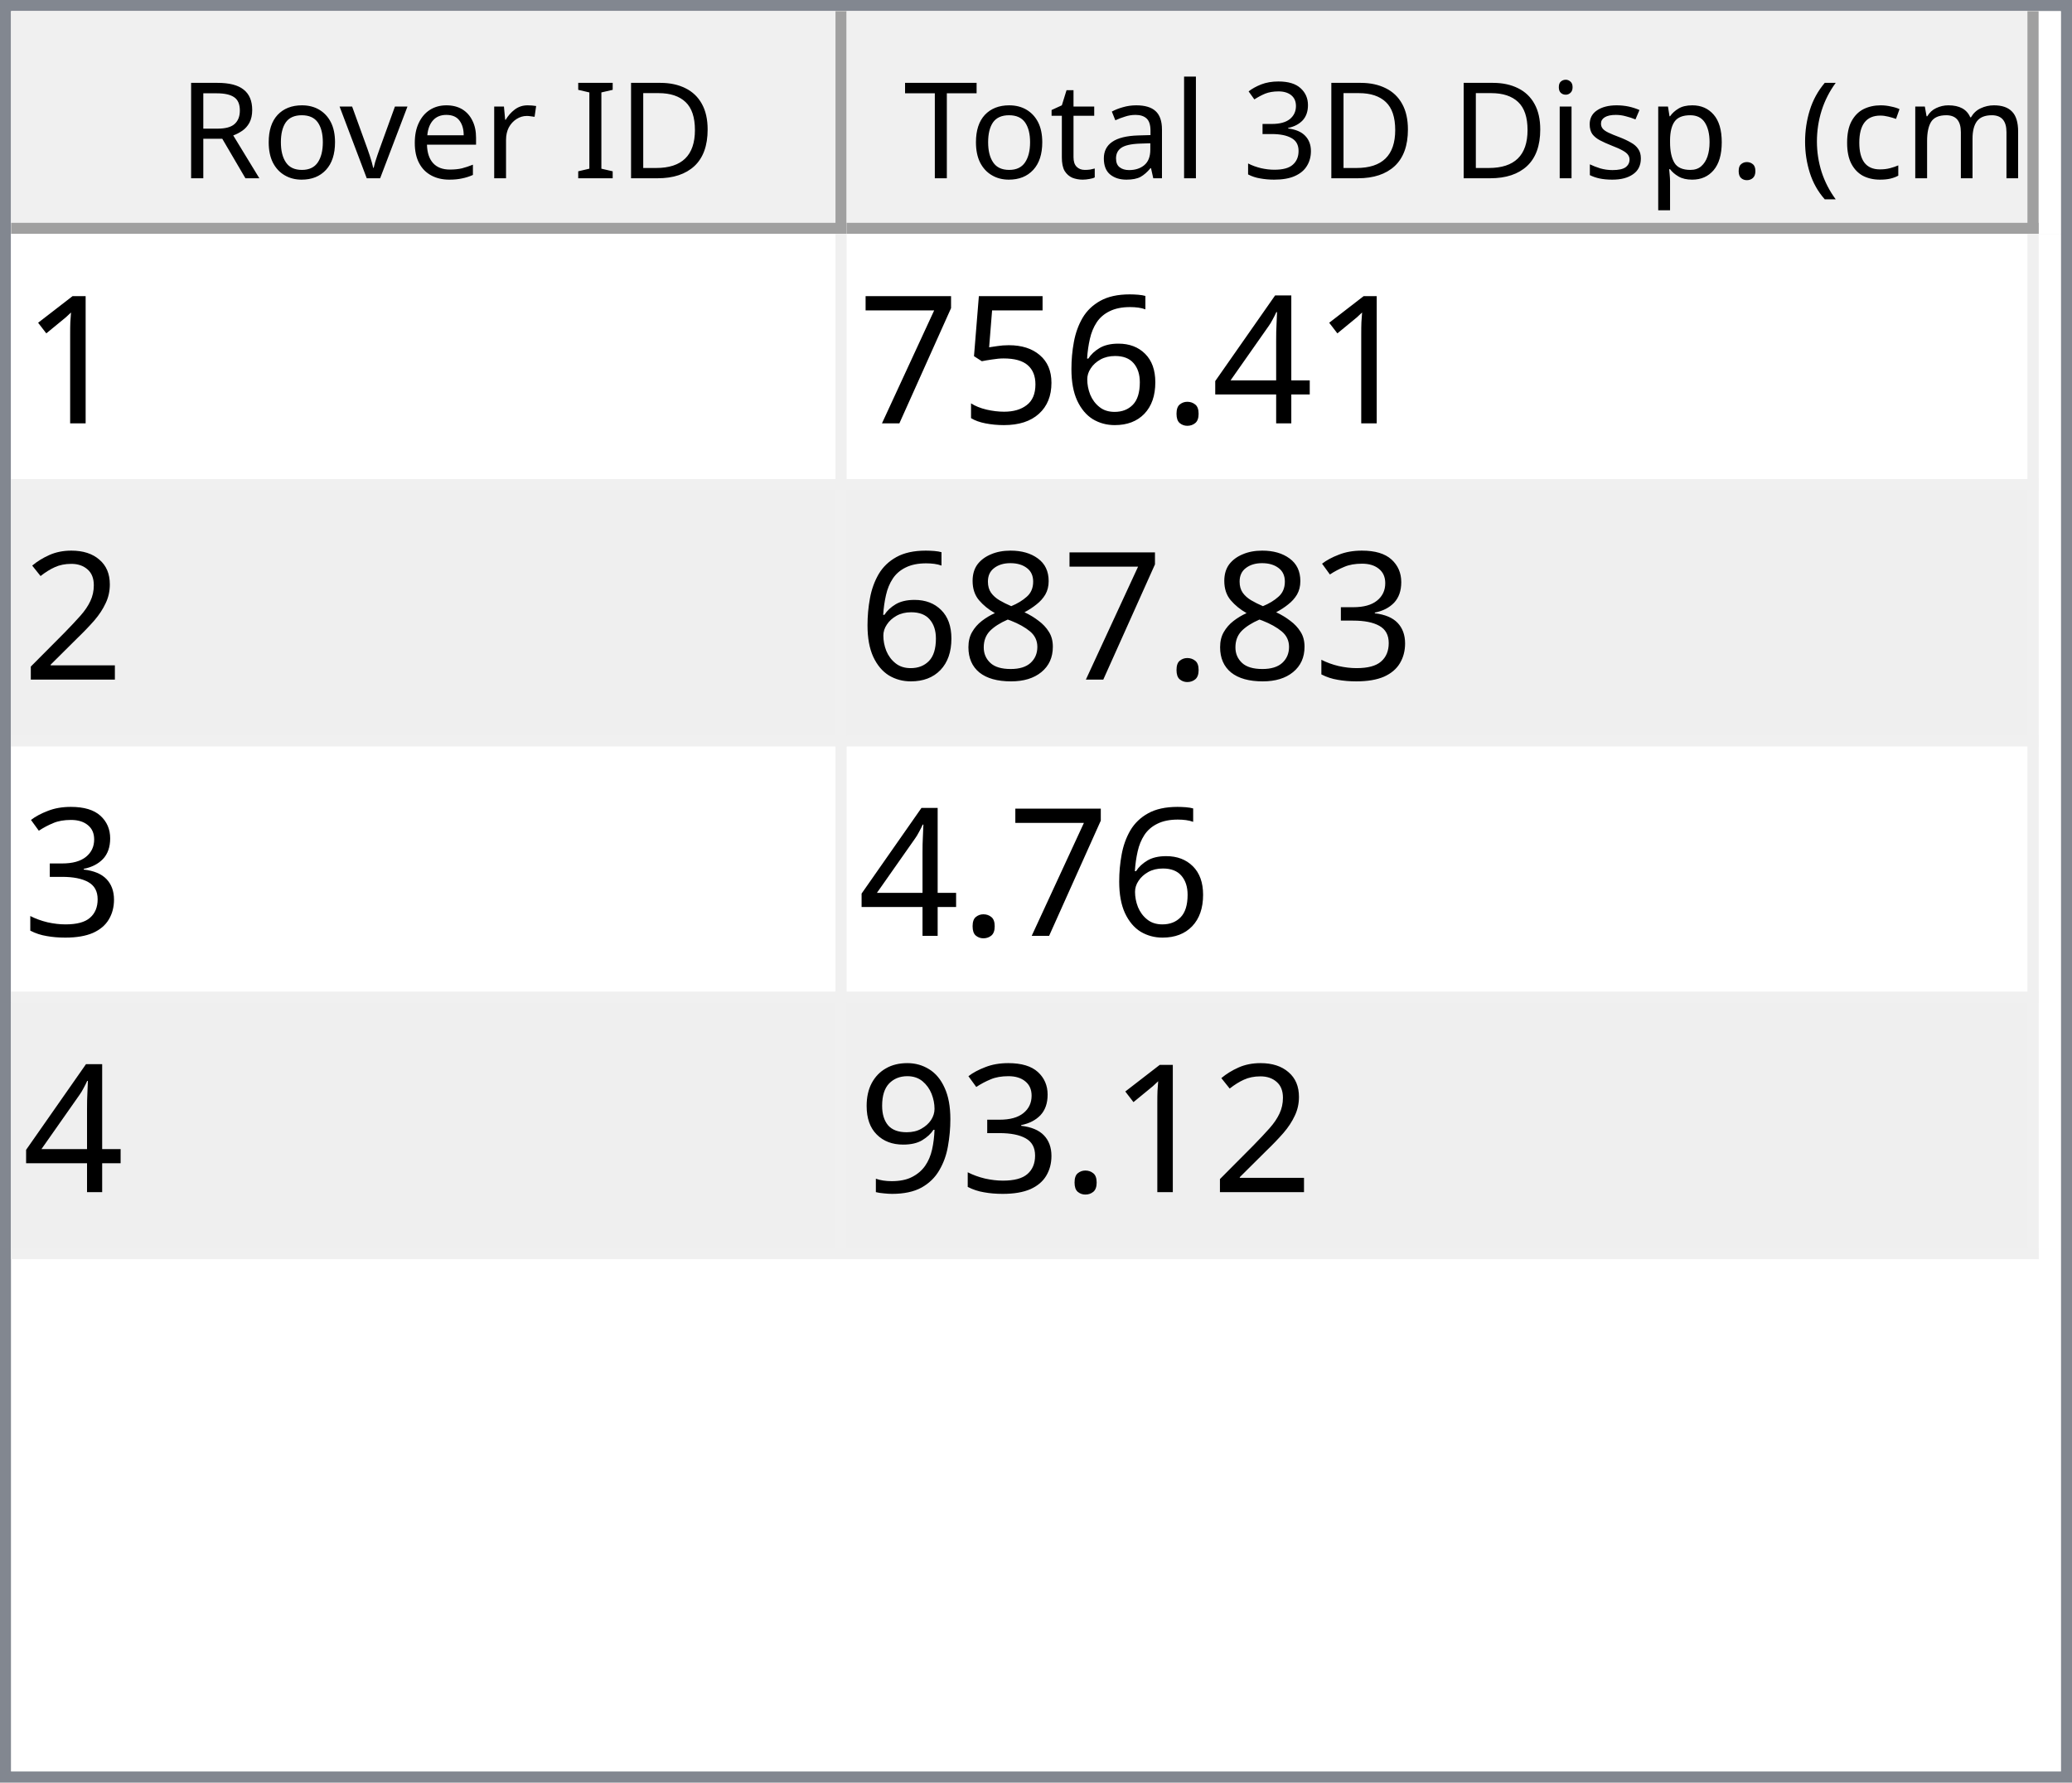
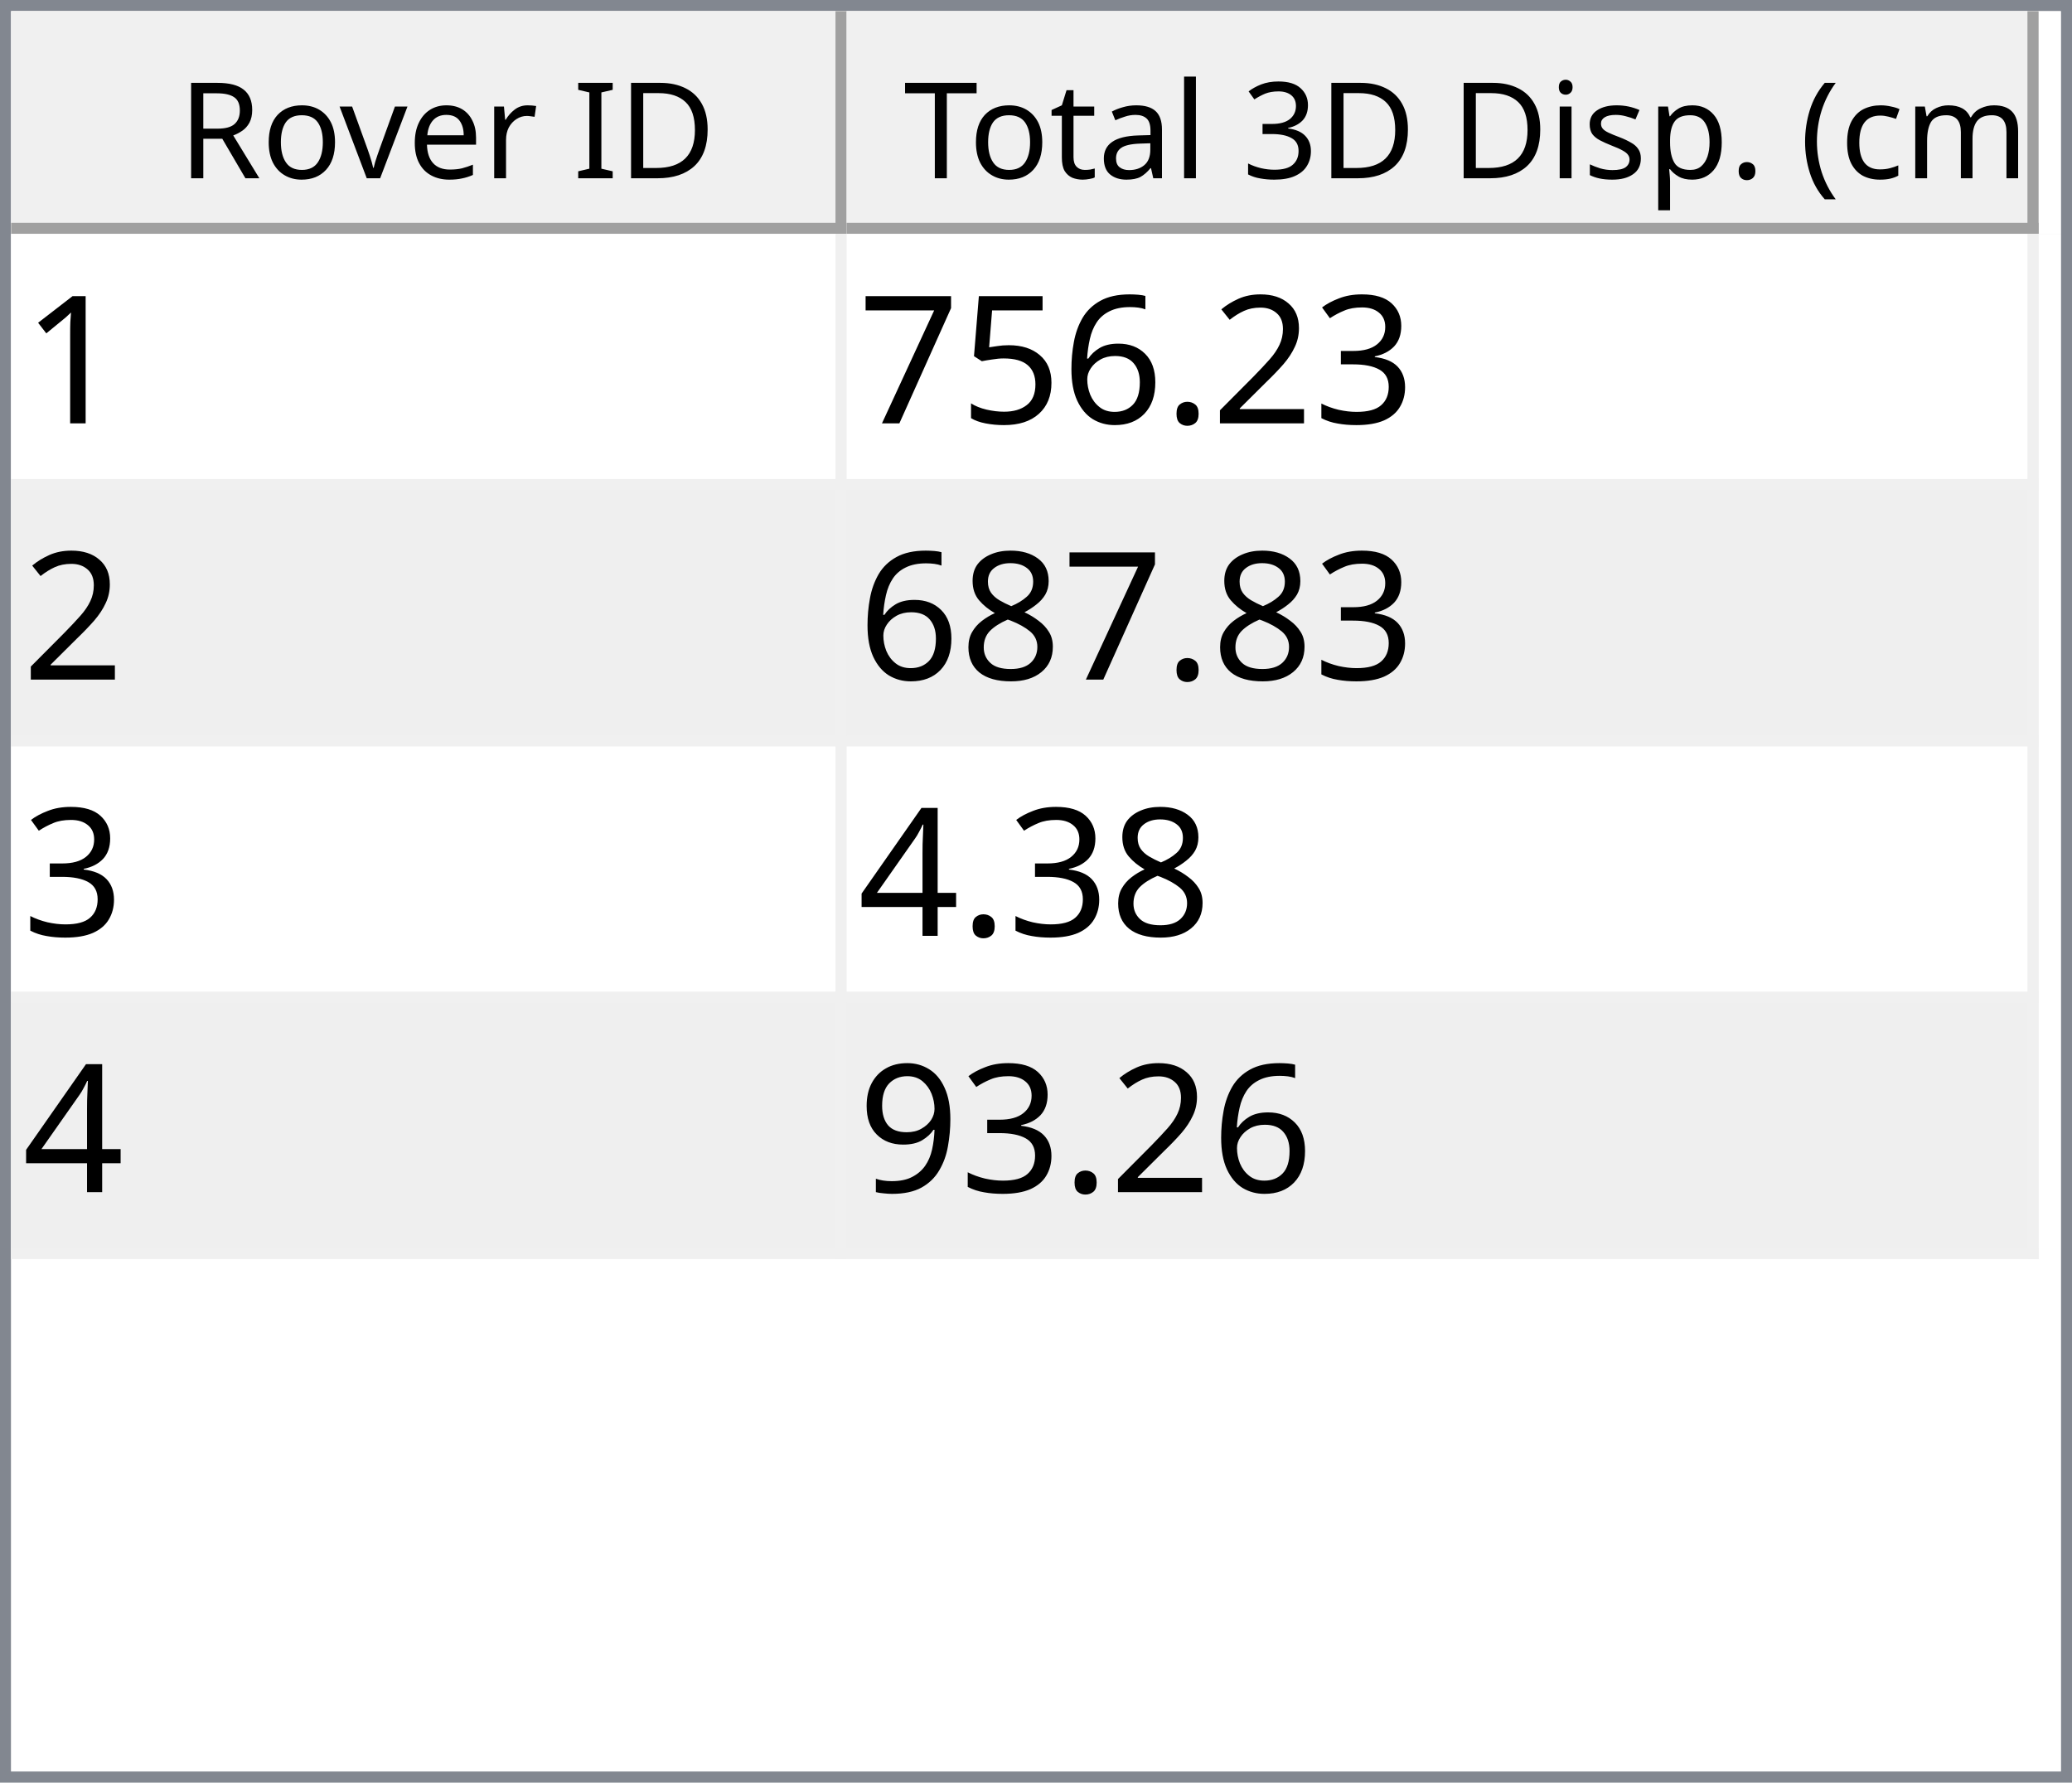
<svg xmlns="http://www.w3.org/2000/svg" style="fill-opacity:1; color-rendering:auto; color-interpolation:auto; text-rendering:auto; stroke:black; stroke-linecap:square; stroke-miterlimit:10; shape-rendering:auto; stroke-opacity:1; fill:black; stroke-dasharray:none; font-weight:normal; stroke-width:1; font-family:'Dialog'; font-style:normal; stroke-linejoin:miter; font-size:12px; stroke-dashoffset:0; image-rendering:auto;" width="186" height="160">
  <defs id="genericDefs" />
  <g>
    <defs id="defs1">
      <clipPath clipPathUnits="userSpaceOnUse" id="clipPath1">
        <path d="M0 0 L186 0 L186 160 L0 160 L0 0 Z" />
      </clipPath>
      <clipPath clipPathUnits="userSpaceOnUse" id="clipPath2">
        <path d="M0 0 L0 160 L186 160 L186 0 Z" />
      </clipPath>
      <clipPath clipPathUnits="userSpaceOnUse" id="clipPath3">
        <path d="M0 0 L0 20 L184 20 L184 0 Z" />
      </clipPath>
      <clipPath clipPathUnits="userSpaceOnUse" id="clipPath4">
        <path d="M0 0 L0 20 L75 20 L75 0 Z" />
      </clipPath>
      <clipPath clipPathUnits="userSpaceOnUse" id="clipPath5">
        <path d="M1 1 L1 19 L74 19 L74 1 Z" />
      </clipPath>
      <clipPath clipPathUnits="userSpaceOnUse" id="clipPath6">
        <path d="M0 0 L0 18 L73 18 L73 0 Z" />
      </clipPath>
      <clipPath clipPathUnits="userSpaceOnUse" id="clipPath7">
        <path d="M-0.5 -0.5 L-0.5 19.5 L74.5 19.5 L74.5 -0.5 Z" />
      </clipPath>
      <clipPath clipPathUnits="userSpaceOnUse" id="clipPath8">
        <path d="M0 0 L0 20 L107 20 L107 0 Z" />
      </clipPath>
      <clipPath clipPathUnits="userSpaceOnUse" id="clipPath9">
        <path d="M1 1 L1 19 L106 19 L106 1 Z" />
      </clipPath>
      <clipPath clipPathUnits="userSpaceOnUse" id="clipPath10">
        <path d="M0 0 L0 18 L105 18 L105 0 Z" />
      </clipPath>
      <clipPath clipPathUnits="userSpaceOnUse" id="clipPath11">
        <path d="M-0.5 -0.5 L-0.5 19.5 L106.5 19.5 L106.5 -0.5 Z" />
      </clipPath>
      <clipPath clipPathUnits="userSpaceOnUse" id="clipPath12">
        <path d="M0 0 L0 138 L184 138 L184 0 Z" />
      </clipPath>
      <clipPath clipPathUnits="userSpaceOnUse" id="clipPath13">
        <path d="M0 0 L0 92 L182 92 L182 0 Z" />
      </clipPath>
      <clipPath clipPathUnits="userSpaceOnUse" id="clipPath14">
        <path d="M-0.5 -0.5 L-0.5 91.5 L181.5 91.5 L181.5 -0.5 Z" />
      </clipPath>
      <clipPath clipPathUnits="userSpaceOnUse" id="clipPath15">
        <path d="M0 0 L0 22 L74 22 L74 0 Z" />
      </clipPath>
      <clipPath clipPathUnits="userSpaceOnUse" id="clipPath16">
        <path d="M0 0 L0 22 L106 22 L106 0 Z" />
      </clipPath>
      <font horiz-adv-x="64.551" id="font1">
        <font-face ascent="107.91" descent="25.098" units-per-em="100" style="font-style:normal; font-family:Segoe UI; font-weight:normal;" />
        <missing-glyph horiz-adv-x="64.551" d="M8.109 0 L8.109 68.266 L56.453 68.266 L56.453 0 L8.109 0 ZM15.328 7.234 L49.219 7.234 L49.219 61.031 L15.328 61.031 L15.328 7.234 Z" />
        <glyph unicode="D" horiz-adv-x="70.117" d="M9.188 0 L9.188 70.016 L28.516 70.016 Q65.531 70.016 65.531 35.891 Q65.531 19.672 55.25 9.836 Q44.969 0 27.734 0 L9.188 0 ZM17.391 62.594 L17.391 7.422 L27.828 7.422 Q41.609 7.422 49.273 14.797 Q56.938 22.172 56.938 35.688 Q56.938 62.594 28.328 62.594 L17.391 62.594 Z" />
        <glyph unicode="I" horiz-adv-x="26.611" d="M17.391 0 L9.188 0 L9.188 70.016 L17.391 70.016 L17.391 0 Z" />
        <glyph unicode=" " horiz-adv-x="27.393" d="" />
        <glyph unicode="r" horiz-adv-x="34.766" d="M34.188 41.891 Q32.078 43.5 28.125 43.5 Q23 43.5 19.555 38.672 Q16.109 33.844 16.109 25.484 L16.109 0 L8.109 0 L8.109 50 L16.109 50 L16.109 39.703 L16.312 39.703 Q18.016 44.969 21.531 47.922 Q25.047 50.875 29.391 50.875 Q32.516 50.875 34.188 50.203 L34.188 41.891 Z" />
        <glyph unicode="e" horiz-adv-x="52.295" d="M48.297 23 L12.984 23 Q13.188 14.656 17.484 10.109 Q21.781 5.562 29.297 5.562 Q37.75 5.562 44.828 11.141 L44.828 3.609 Q38.234 -1.172 27.391 -1.172 Q16.797 -1.172 10.742 5.641 Q4.688 12.453 4.688 24.812 Q4.688 36.469 11.305 43.82 Q17.922 51.172 27.734 51.172 Q37.547 51.172 42.922 44.828 Q48.297 38.484 48.297 27.203 L48.297 23 ZM40.094 29.781 Q40.047 36.719 36.75 40.578 Q33.453 44.438 27.594 44.438 Q21.922 44.438 17.969 40.383 Q14.016 36.328 13.094 29.781 L40.094 29.781 Z" />
        <glyph unicode="v" horiz-adv-x="47.9" d="M47.406 50 L27.484 0 L19.625 0 L0.688 50 L9.469 50 L22.172 13.672 Q23.578 9.672 23.922 6.688 L24.125 6.688 Q24.609 10.453 25.688 13.484 L38.969 50 L47.406 50 Z" />
        <glyph unicode="o" horiz-adv-x="58.594" d="M29 -1.172 Q17.922 -1.172 11.305 5.836 Q4.688 12.844 4.688 24.422 Q4.688 37.016 11.57 44.094 Q18.453 51.172 30.172 51.172 Q41.359 51.172 47.633 44.289 Q53.906 37.406 53.906 25.203 Q53.906 13.234 47.141 6.031 Q40.375 -1.172 29 -1.172 ZM29.594 44.438 Q21.875 44.438 17.383 39.188 Q12.891 33.938 12.891 24.703 Q12.891 15.828 17.43 10.695 Q21.969 5.562 29.594 5.562 Q37.359 5.562 41.531 10.594 Q45.703 15.625 45.703 24.906 Q45.703 34.281 41.531 39.359 Q37.359 44.438 29.594 44.438 Z" />
        <glyph unicode="R" horiz-adv-x="59.814" d="M59.375 0 L49.609 0 L37.891 19.625 Q36.281 22.359 34.766 24.289 Q33.25 26.219 31.664 27.438 Q30.078 28.656 28.25 29.219 Q26.422 29.781 24.125 29.781 L17.391 29.781 L17.391 0 L9.188 0 L9.188 70.016 L30.078 70.016 Q34.672 70.016 38.555 68.867 Q42.438 67.719 45.289 65.375 Q48.141 63.031 49.758 59.547 Q51.375 56.062 51.375 51.375 Q51.375 47.703 50.273 44.656 Q49.172 41.609 47.148 39.211 Q45.125 36.812 42.266 35.133 Q39.406 33.453 35.844 32.516 L35.844 32.328 Q37.594 31.547 38.891 30.547 Q40.188 29.547 41.359 28.18 Q42.531 26.812 43.68 25.078 Q44.828 23.344 46.234 21.047 L59.375 0 ZM17.391 62.594 L17.391 37.203 L28.516 37.203 Q31.594 37.203 34.203 38.133 Q36.812 39.062 38.719 40.797 Q40.625 42.531 41.703 45.047 Q42.781 47.562 42.781 50.688 Q42.781 56.297 39.141 59.445 Q35.5 62.594 28.609 62.594 L17.391 62.594 Z" />
        <glyph unicode=")" horiz-adv-x="30.176" d="M8.297 -15.922 L1.172 -15.922 Q16.406 2.344 16.406 26.812 Q16.406 51.469 1.078 70.016 L8.297 70.016 Q23.531 52.156 23.531 26.703 Q23.531 1.375 8.297 -15.922 Z" />
        <glyph unicode="m" horiz-adv-x="86.133" d="M79.109 0 L71.094 0 L71.094 28.719 Q71.094 37.016 68.531 40.727 Q65.969 44.438 59.906 44.438 Q54.781 44.438 51.195 39.75 Q47.609 35.062 47.609 28.516 L47.609 0 L39.594 0 L39.594 29.688 Q39.594 44.438 28.219 44.438 Q22.953 44.438 19.531 40.016 Q16.109 35.594 16.109 28.516 L16.109 0 L8.109 0 L8.109 50 L16.109 50 L16.109 42.094 L16.312 42.094 Q21.625 51.172 31.844 51.172 Q36.969 51.172 40.773 48.312 Q44.578 45.453 46 40.828 Q51.562 51.172 62.594 51.172 Q79.109 51.172 79.109 30.812 L79.109 0 Z" />
        <glyph unicode="c" horiz-adv-x="46.191" d="M42.188 2.297 Q36.422 -1.172 28.516 -1.172 Q17.828 -1.172 11.258 5.789 Q4.688 12.75 4.688 23.828 Q4.688 36.188 11.766 43.68 Q18.844 51.172 30.672 51.172 Q37.25 51.172 42.281 48.734 L42.281 40.531 Q36.719 44.438 30.375 44.438 Q22.703 44.438 17.797 38.945 Q12.891 33.453 12.891 24.516 Q12.891 15.719 17.508 10.641 Q22.125 5.562 29.891 5.562 Q36.422 5.562 42.188 9.906 L42.188 2.297 Z" />
        <glyph unicode="(" horiz-adv-x="30.176" d="M29.109 -15.922 L21.969 -15.922 Q6.844 1.375 6.844 26.703 Q6.844 52.156 21.969 70.016 L29.203 70.016 Q13.875 51.469 13.875 26.812 Q13.875 2.344 29.109 -15.922 Z" />
        <glyph unicode="." horiz-adv-x="21.68" d="M10.891 -1.078 Q8.641 -1.078 7.055 0.539 Q5.469 2.156 5.469 4.391 Q5.469 6.641 7.055 8.273 Q8.641 9.906 10.891 9.906 Q13.188 9.906 14.797 8.273 Q16.406 6.641 16.406 4.391 Q16.406 2.156 14.797 0.539 Q13.188 -1.078 10.891 -1.078 Z" />
        <glyph unicode="p" horiz-adv-x="58.789" d="M16.312 7.234 L16.109 7.234 L16.109 -23 L8.109 -23 L8.109 50 L16.109 50 L16.109 41.219 L16.312 41.219 Q22.219 51.172 33.594 51.172 Q43.266 51.172 48.688 44.461 Q54.109 37.75 54.109 26.469 Q54.109 13.922 48 6.375 Q41.891 -1.172 31.297 -1.172 Q21.578 -1.172 16.312 7.234 ZM16.109 27.391 L16.109 20.406 Q16.109 14.203 20.141 9.883 Q24.172 5.562 30.375 5.562 Q37.641 5.562 41.773 11.133 Q45.906 16.703 45.906 26.609 Q45.906 34.969 42.047 39.703 Q38.188 44.438 31.594 44.438 Q24.609 44.438 20.359 39.578 Q16.109 34.719 16.109 27.391 Z" />
        <glyph unicode="s" horiz-adv-x="42.432" d="M5.078 1.812 L5.078 10.406 Q11.625 5.562 19.484 5.562 Q30.031 5.562 30.031 12.594 Q30.031 14.594 29.125 15.992 Q28.219 17.391 26.68 18.461 Q25.141 19.531 23.07 20.383 Q21 21.234 18.609 22.172 Q15.281 23.484 12.766 24.828 Q10.25 26.172 8.57 27.859 Q6.891 29.547 6.031 31.695 Q5.172 33.844 5.172 36.719 Q5.172 40.234 6.789 42.945 Q8.406 45.656 11.086 47.484 Q13.766 49.312 17.211 50.242 Q20.656 51.172 24.312 51.172 Q30.812 51.172 35.938 48.922 L35.938 40.828 Q30.422 44.438 23.25 44.438 Q21 44.438 19.195 43.922 Q17.391 43.406 16.094 42.477 Q14.797 41.547 14.086 40.258 Q13.375 38.969 13.375 37.406 Q13.375 35.453 14.086 34.133 Q14.797 32.812 16.164 31.789 Q17.531 30.766 19.484 29.938 Q21.438 29.109 23.922 28.125 Q27.25 26.859 29.883 25.516 Q32.516 24.172 34.375 22.484 Q36.234 20.797 37.234 18.602 Q38.234 16.406 38.234 13.375 Q38.234 9.672 36.602 6.938 Q34.969 4.203 32.234 2.398 Q29.5 0.594 25.93 -0.289 Q22.359 -1.172 18.453 -1.172 Q10.75 -1.172 5.078 1.812 Z" />
        <glyph unicode="i" horiz-adv-x="24.219" d="M12.203 62.703 Q10.062 62.703 8.547 64.164 Q7.031 65.625 7.031 67.875 Q7.031 70.125 8.547 71.609 Q10.062 73.094 12.203 73.094 Q14.406 73.094 15.945 71.609 Q17.484 70.125 17.484 67.875 Q17.484 65.719 15.945 64.211 Q14.406 62.703 12.203 62.703 ZM16.109 0 L8.109 0 L8.109 50 L16.109 50 L16.109 0 Z" />
        <glyph unicode="3" horiz-adv-x="53.906" d="M46.531 19.828 Q46.531 15.094 44.75 11.211 Q42.969 7.328 39.719 4.57 Q36.469 1.812 31.93 0.297 Q27.391 -1.219 21.922 -1.219 Q11.922 -1.219 6 2.594 L6 11.188 Q13.094 5.609 22.219 5.609 Q25.875 5.609 28.828 6.539 Q31.781 7.469 33.906 9.227 Q36.031 10.984 37.18 13.477 Q38.328 15.969 38.328 19.094 Q38.328 32.812 18.797 32.812 L12.984 32.812 L12.984 39.594 L18.5 39.594 Q35.797 39.594 35.797 52.484 Q35.797 64.406 22.609 64.406 Q15.188 64.406 8.688 59.422 L8.688 67.188 Q15.375 71.188 24.609 71.188 Q29 71.188 32.57 69.969 Q36.141 68.75 38.68 66.555 Q41.219 64.359 42.609 61.281 Q44 58.203 44 54.5 Q44 40.672 30.031 36.719 L30.031 36.531 Q33.594 36.141 36.625 34.797 Q39.656 33.453 41.852 31.305 Q44.047 29.156 45.289 26.25 Q46.531 23.344 46.531 19.828 Z" />
        <glyph unicode="l" horiz-adv-x="24.219" d="M16.109 0 L8.109 0 L8.109 74.031 L16.109 74.031 L16.109 0 Z" />
        <glyph unicode="a" horiz-adv-x="50.879" d="M43.891 0 L35.891 0 L35.891 7.812 L35.688 7.812 Q30.469 -1.172 20.312 -1.172 Q12.844 -1.172 8.617 2.781 Q4.391 6.734 4.391 13.281 Q4.391 27.297 20.906 29.594 L35.891 31.688 Q35.891 44.438 25.594 44.438 Q16.547 44.438 9.281 38.281 L9.281 46.484 Q16.656 51.172 26.266 51.172 Q43.891 51.172 43.891 32.516 L43.891 0 ZM35.891 25.297 L23.828 23.641 Q18.266 22.859 15.43 20.875 Q12.594 18.891 12.594 13.875 Q12.594 10.203 15.211 7.883 Q17.828 5.562 22.172 5.562 Q28.125 5.562 32.008 9.742 Q35.891 13.922 35.891 20.312 L35.891 25.297 Z" />
        <glyph unicode="t" horiz-adv-x="33.887" d="M31.297 0.484 Q28.469 -1.078 23.828 -1.078 Q10.688 -1.078 10.688 13.578 L10.688 43.172 L2.094 43.172 L2.094 50 L10.688 50 L10.688 62.203 L18.703 64.797 L18.703 50 L31.297 50 L31.297 43.172 L18.703 43.172 L18.703 14.984 Q18.703 9.969 20.414 7.82 Q22.125 5.672 26.078 5.672 Q29.109 5.672 31.297 7.328 L31.297 0.484 Z" />
        <glyph unicode="T" horiz-adv-x="52.393" d="M50.594 62.594 L30.375 62.594 L30.375 0 L22.172 0 L22.172 62.594 L2 62.594 L2 70.016 L50.594 70.016 L50.594 62.594 Z" />
      </font>
      <font horiz-adv-x="75.0" id="font2">
        <font-face ascent="100.537" descent="21.973" units-per-em="100" style="font-style:normal; font-family:sans-serif; font-weight:normal;" />
        <missing-glyph horiz-adv-x="75.0" d="M12.5 0 L12.5 62.5 L62.5 62.5 L62.5 0 L12.5 0 ZM14.062 1.562 L60.938 1.562 L60.938 60.938 L14.062 60.938 L14.062 1.562 Z" />
        <glyph unicode="1" horiz-adv-x="55.615" d="M37.25 0 L28.469 0 L28.469 56 Q25.297 52.984 20.141 49.953 Q14.984 46.922 10.891 45.406 L10.891 53.906 Q18.266 57.375 23.781 62.305 Q29.297 67.234 31.594 71.875 L37.25 71.875 L37.25 0 Z" />
-         <glyph unicode="4" horiz-adv-x="55.615" d="M32.328 0 L32.328 17.141 L1.266 17.141 L1.266 25.203 L33.938 71.578 L41.109 71.578 L41.109 25.203 L50.781 25.203 L50.781 17.141 L41.109 17.141 L41.109 0 L32.328 0 ZM32.328 25.203 L32.328 57.469 L9.906 25.203 L32.328 25.203 Z" />
+         <glyph unicode="3" horiz-adv-x="55.615" d="M4.203 18.891 L12.984 20.062 Q14.5 12.594 18.141 9.297 Q21.781 6 27 6 Q33.203 6 37.477 10.297 Q41.75 14.594 41.75 20.953 Q41.75 27 37.797 30.93 Q33.844 34.859 27.734 34.859 Q25.25 34.859 21.531 33.891 L22.516 41.609 Q23.391 41.5 23.922 41.5 Q29.547 41.5 34.039 44.43 Q38.531 47.359 38.531 53.469 Q38.531 58.297 35.258 61.477 Q31.984 64.656 26.812 64.656 Q21.688 64.656 18.266 61.43 Q14.844 58.203 13.875 51.766 L5.078 53.328 Q6.688 62.156 12.398 67.016 Q18.109 71.875 26.609 71.875 Q32.469 71.875 37.398 69.359 Q42.328 66.844 44.945 62.5 Q47.562 58.156 47.562 53.266 Q47.562 48.641 45.07 44.828 Q42.578 41.016 37.703 38.766 Q44.047 37.312 47.562 32.695 Q51.078 28.078 51.078 21.141 Q51.078 11.766 44.242 5.25 Q37.406 -1.266 26.953 -1.266 Q17.531 -1.266 11.305 4.352 Q5.078 9.969 4.203 18.891 Z" />
+         <glyph unicode="2" horiz-adv-x="55.615" d="M50.344 8.453 L50.344 0 L3.031 0 Q2.938 3.172 4.047 6.109 Q5.859 10.938 9.836 15.625 Q13.812 20.312 21.344 26.469 Q33.016 36.031 37.117 41.625 Q41.219 47.219 41.219 52.203 Q41.219 57.422 37.477 61.008 Q33.734 64.594 27.734 64.594 Q21.391 64.594 17.578 60.789 Q13.766 56.984 13.719 50.25 L4.688 51.172 Q5.609 61.281 11.664 66.578 Q17.719 71.875 27.938 71.875 Q38.234 71.875 44.242 66.164 Q50.25 60.453 50.25 52 Q50.25 47.703 48.492 43.555 Q46.734 39.406 42.656 34.812 Q38.578 30.219 29.109 22.219 Q21.188 15.578 18.945 13.211 Q16.703 10.844 15.234 8.453 L50.344 8.453 Z" />
        <glyph unicode="." horiz-adv-x="27.783" d="M9.078 0 L9.078 10.016 L19.094 10.016 L19.094 0 L9.078 0 Z" />
        <glyph unicode="6" horiz-adv-x="55.615" d="M49.75 54.047 L41.016 53.375 Q39.844 58.547 37.703 60.891 Q34.125 64.656 28.906 64.656 Q24.703 64.656 21.531 62.312 Q17.391 59.281 14.992 53.469 Q12.594 47.656 12.5 36.922 Q15.672 41.75 20.266 44.094 Q24.859 46.438 29.891 46.438 Q38.672 46.438 44.852 39.969 Q51.031 33.5 51.031 23.25 Q51.031 16.5 48.125 10.719 Q45.219 4.938 40.141 1.859 Q35.062 -1.219 28.609 -1.219 Q17.625 -1.219 10.695 6.859 Q3.766 14.938 3.766 33.5 Q3.766 54.25 11.422 63.672 Q18.109 71.875 29.438 71.875 Q37.891 71.875 43.289 67.141 Q48.688 62.406 49.75 54.047 ZM13.875 23.188 Q13.875 18.656 15.797 14.508 Q17.719 10.359 21.188 8.18 Q24.656 6 28.469 6 Q34.031 6 38.039 10.492 Q42.047 14.984 42.047 22.703 Q42.047 30.125 38.086 34.398 Q34.125 38.672 28.125 38.672 Q22.172 38.672 18.023 34.398 Q13.875 30.125 13.875 23.188 Z" />
        <glyph unicode="5" horiz-adv-x="55.615" d="M4.156 18.75 L13.375 19.531 Q14.406 12.797 18.141 9.398 Q21.875 6 27.156 6 Q33.5 6 37.891 10.789 Q42.281 15.578 42.281 23.484 Q42.281 31 38.062 35.352 Q33.844 39.703 27 39.703 Q22.75 39.703 19.336 37.773 Q15.922 35.844 13.969 32.766 L5.719 33.844 L12.641 70.609 L48.25 70.609 L48.25 62.203 L19.672 62.203 L15.828 42.969 Q22.266 47.469 29.344 47.469 Q38.719 47.469 45.164 40.969 Q51.609 34.469 51.609 24.266 Q51.609 14.547 45.953 7.469 Q39.062 -1.219 27.156 -1.219 Q17.391 -1.219 11.211 4.25 Q5.031 9.719 4.156 18.75 Z" />
        <glyph unicode="7" horiz-adv-x="55.615" d="M4.734 62.203 L4.734 70.656 L51.078 70.656 L51.078 63.812 Q44.234 56.547 37.523 44.484 Q30.812 32.422 27.156 19.672 Q24.516 10.688 23.781 0 L14.75 0 Q14.891 8.453 18.062 20.414 Q21.234 32.375 27.172 43.484 Q33.109 54.594 39.797 62.203 L4.734 62.203 Z" />
-         <glyph unicode="2" horiz-adv-x="55.615" d="M50.344 8.453 L50.344 0 L3.031 0 Q2.938 3.172 4.047 6.109 Q5.859 10.938 9.836 15.625 Q13.812 20.312 21.344 26.469 Q33.016 36.031 37.117 41.625 Q41.219 47.219 41.219 52.203 Q41.219 57.422 37.477 61.008 Q33.734 64.594 27.734 64.594 Q21.391 64.594 17.578 60.789 Q13.766 56.984 13.719 50.25 L4.688 51.172 Q5.609 61.281 11.664 66.578 Q17.719 71.875 27.938 71.875 Q38.234 71.875 44.242 66.164 Q50.25 60.453 50.25 52 Q50.25 47.703 48.492 43.555 Q46.734 39.406 42.656 34.812 Q38.578 30.219 29.109 22.219 Q21.188 15.578 18.945 13.211 Q16.703 10.844 15.234 8.453 L50.344 8.453 Z" />
-         <glyph unicode="3" horiz-adv-x="55.615" d="M4.203 18.891 L12.984 20.062 Q14.5 12.594 18.141 9.297 Q21.781 6 27 6 Q33.203 6 37.477 10.297 Q41.75 14.594 41.75 20.953 Q41.75 27 37.797 30.93 Q33.844 34.859 27.734 34.859 Q25.25 34.859 21.531 33.891 L22.516 41.609 Q23.391 41.5 23.922 41.5 Q29.547 41.5 34.039 44.43 Q38.531 47.359 38.531 53.469 Q38.531 58.297 35.258 61.477 Q31.984 64.656 26.812 64.656 Q21.688 64.656 18.266 61.43 Q14.844 58.203 13.875 51.766 L5.078 53.328 Q6.688 62.156 12.398 67.016 Q18.109 71.875 26.609 71.875 Q32.469 71.875 37.398 69.359 Q42.328 66.844 44.945 62.5 Q47.562 58.156 47.562 53.266 Q47.562 48.641 45.07 44.828 Q42.578 41.016 37.703 38.766 Q44.047 37.312 47.562 32.695 Q51.078 28.078 51.078 21.141 Q51.078 11.766 44.242 5.25 Q37.406 -1.266 26.953 -1.266 Q17.531 -1.266 11.305 4.352 Q5.078 9.969 4.203 18.891 Z" />
        <glyph unicode="8" horiz-adv-x="55.615" d="M17.672 38.812 Q12.203 40.828 9.57 44.539 Q6.938 48.25 6.938 53.422 Q6.938 61.234 12.555 66.555 Q18.172 71.875 27.484 71.875 Q36.859 71.875 42.578 66.43 Q48.297 60.984 48.297 53.172 Q48.297 48.188 45.68 44.508 Q43.062 40.828 37.75 38.812 Q44.344 36.672 47.781 31.883 Q51.219 27.094 51.219 20.453 Q51.219 11.281 44.727 5.031 Q38.234 -1.219 27.641 -1.219 Q17.047 -1.219 10.547 5.055 Q4.047 11.328 4.047 20.703 Q4.047 27.688 7.594 32.398 Q11.141 37.109 17.672 38.812 ZM15.922 53.719 Q15.922 48.641 19.195 45.414 Q22.469 42.188 27.688 42.188 Q32.766 42.188 36.016 45.383 Q39.266 48.578 39.266 53.219 Q39.266 58.062 35.914 61.359 Q32.562 64.656 27.594 64.656 Q22.562 64.656 19.242 61.43 Q15.922 58.203 15.922 53.719 ZM13.094 20.656 Q13.094 16.891 14.875 13.375 Q16.656 9.859 20.172 7.93 Q23.688 6 27.734 6 Q34.031 6 38.133 10.055 Q42.234 14.109 42.234 20.359 Q42.234 26.703 38.016 30.859 Q33.797 35.016 27.438 35.016 Q21.234 35.016 17.164 30.914 Q13.094 26.812 13.094 20.656 Z" />
+         <glyph unicode="4" horiz-adv-x="55.615" d="M32.328 0 L32.328 17.141 L1.266 17.141 L1.266 25.203 L33.938 71.578 L41.109 71.578 L41.109 25.203 L50.781 25.203 L50.781 17.141 L41.109 17.141 L41.109 0 L32.328 0 ZM32.328 25.203 L32.328 57.469 L9.906 25.203 L32.328 25.203 Z" />
        <glyph unicode="9" horiz-adv-x="55.615" d="M5.469 16.547 L13.922 17.328 Q14.984 11.375 18.016 8.688 Q21.047 6 25.781 6 Q29.828 6 32.883 7.859 Q35.938 9.719 37.891 12.82 Q39.844 15.922 41.164 21.195 Q42.484 26.469 42.484 31.938 Q42.484 32.516 42.438 33.688 Q39.797 29.5 35.234 26.883 Q30.672 24.266 25.344 24.266 Q16.453 24.266 10.305 30.711 Q4.156 37.156 4.156 47.703 Q4.156 58.594 10.578 65.234 Q17 71.875 26.656 71.875 Q33.641 71.875 39.43 68.117 Q45.219 64.359 48.219 57.398 Q51.219 50.438 51.219 37.25 Q51.219 23.531 48.242 15.406 Q45.266 7.281 39.383 3.031 Q33.5 -1.219 25.594 -1.219 Q17.188 -1.219 11.867 3.445 Q6.547 8.109 5.469 16.547 ZM41.453 48.141 Q41.453 55.719 37.43 60.156 Q33.406 64.594 27.734 64.594 Q21.875 64.594 17.531 59.812 Q13.188 55.031 13.188 47.406 Q13.188 40.578 17.312 36.305 Q21.438 32.031 27.484 32.031 Q33.594 32.031 37.523 36.305 Q41.453 40.578 41.453 48.141 Z" />
      </font>
    </defs>
    <g style="fill:white; stroke:white;">
      <rect x="0" y="0" width="186" style="clip-path:url(#clipPath1); stroke:none;" height="160" />
    </g>
    <g style="fill:white; text-rendering:optimizeSpeed; color-rendering:optimizeSpeed; image-rendering:optimizeSpeed; shape-rendering:crispEdges; stroke:white; color-interpolation:sRGB;">
      <rect x="0" width="186" height="160" y="0" style="stroke:none;" />
      <path style="stroke:none;" d="M0 160 L186 160 L186 0 L0 0 Z" />
    </g>
    <g style="fill:rgb(240,240,240); font-family:'Segoe UI'; stroke:rgb(240,240,240);">
      <rect x="0" y="0" width="186" style="clip-path:url(#clipPath2); stroke:none;" height="160" />
    </g>
    <g style="fill:rgb(130,135,144); font-family:'Segoe UI'; stroke:rgb(130,135,144);">
      <path d="M0 0 L186 0 L186 160 L0 160 L0 0 ZM1 1 L185 1 L185 159 L1 159 L1 1 Z" style="fill-rule:evenodd; clip-path:url(#clipPath2); stroke:none;" />
    </g>
    <g style="fill:white; font-family:'Segoe UI'; stroke:white;" transform="translate(1,1)">
      <rect x="0" y="0" width="184" style="clip-path:url(#clipPath3); stroke:none;" height="20" />
    </g>
    <g style="fill:rgb(240,240,240); font-family:'Segoe UI'; stroke:rgb(240,240,240);" transform="translate(1,1)">
      <rect x="0" y="0" width="75" style="clip-path:url(#clipPath4); stroke:none;" height="20" />
    </g>
    <g style="font-family:'Segoe UI';" transform="translate(2,2)">
      <text x="14" xml:space="preserve" y="14" style="clip-path:url(#clipPath6); stroke:none;">Rover ID</text>
    </g>
    <g style="fill:rgb(160,160,160); font-family:'Segoe UI'; stroke:rgb(160,160,160); stroke-linejoin:bevel;" transform="translate(1.5,1.5)">
      <line x1="74" x2="74" y1="0" style="fill:none; clip-path:url(#clipPath7);" y2="19" />
    </g>
    <g style="fill:rgb(160,160,160); font-family:'Segoe UI'; stroke:rgb(160,160,160); stroke-linejoin:bevel;" transform="matrix(1,0,0,1,1,1) translate(0.5,0.5)">
      <line x1="0" x2="74" y1="19" style="fill:none; clip-path:url(#clipPath7);" y2="19" />
    </g>
    <g style="fill:rgb(240,240,240); font-family:'Segoe UI'; stroke:rgb(240,240,240);" transform="translate(76,1)">
      <rect x="0" y="0" width="107" style="clip-path:url(#clipPath8); stroke:none;" height="20" />
    </g>
    <g style="font-family:'Segoe UI';" transform="translate(77,2)">
      <text x="1" xml:space="preserve" y="14" style="clip-path:url(#clipPath10); stroke:none;"> Total 3D Disp. (cm)</text>
    </g>
    <g style="fill:rgb(160,160,160); font-family:'Segoe UI'; stroke:rgb(160,160,160); stroke-linejoin:bevel;" transform="translate(76.5,1.5)">
      <line x1="106" x2="106" y1="0" style="fill:none; clip-path:url(#clipPath11);" y2="19" />
    </g>
    <g style="fill:rgb(160,160,160); font-family:'Segoe UI'; stroke:rgb(160,160,160); stroke-linejoin:bevel;" transform="matrix(1,0,0,1,76,1) translate(0.5,0.5)">
      <line x1="0" x2="106" y1="19" style="fill:none; clip-path:url(#clipPath11);" y2="19" />
    </g>
    <g style="fill:white; font-family:'Segoe UI'; stroke:white;" transform="translate(1,21)">
      <rect x="0" y="0" width="184" style="clip-path:url(#clipPath12); stroke:none;" height="138" />
    </g>
    <g style="fill:rgb(240,240,240); font-size:16px; font-family:sans-serif; stroke:rgb(240,240,240);" transform="translate(1,21)">
      <rect x="0" y="0" width="182" style="clip-path:url(#clipPath13); stroke:none;" height="92" />
      <line transform="translate(0.5,0.5)" x1="0" x2="181" y1="22" style="clip-path:url(#clipPath14); fill:none; stroke-linejoin:bevel;" y2="22" />
    </g>
    <g transform="matrix(1,0,0,1,1,21) translate(0.5,0.5)" style="fill:rgb(240,240,240); font-size:16px; font-family:sans-serif; stroke:rgb(240,240,240); stroke-linejoin:bevel;">
      <line x1="0" x2="181" y1="45" style="fill:none; clip-path:url(#clipPath14);" y2="45" />
    </g>
    <g transform="matrix(1,0,0,1,1,21) translate(0.5,0.5)" style="fill:rgb(240,240,240); font-size:16px; font-family:sans-serif; stroke:rgb(240,240,240); stroke-linejoin:bevel;">
      <line x1="0" x2="181" y1="68" style="fill:none; clip-path:url(#clipPath14);" y2="68" />
    </g>
    <g transform="matrix(1,0,0,1,1,21) translate(0.5,0.5)" style="fill:rgb(240,240,240); font-size:16px; font-family:sans-serif; stroke:rgb(240,240,240); stroke-linejoin:bevel;">
      <line x1="0" x2="181" y1="91" style="fill:none; clip-path:url(#clipPath14);" y2="91" />
    </g>
    <g transform="matrix(1,0,0,1,1,21) translate(0.5,0.5)" style="fill:rgb(240,240,240); font-size:16px; font-family:sans-serif; stroke:rgb(240,240,240); stroke-linejoin:bevel;">
      <line x1="74" x2="74" y1="0" style="fill:none; clip-path:url(#clipPath14);" y2="91" />
    </g>
    <g transform="matrix(1,0,0,1,1,21) translate(0.5,0.5)" style="fill:rgb(240,240,240); font-size:16px; font-family:sans-serif; stroke:rgb(240,240,240); stroke-linejoin:bevel;">
      <line x1="181" x2="181" y1="0" style="fill:none; clip-path:url(#clipPath14);" y2="91" />
    </g>
    <g style="fill:white; font-size:16px; font-family:sans-serif; stroke:white;" transform="matrix(1,0,0,1,1,21)">
      <rect x="0" y="0" width="74" style="clip-path:url(#clipPath15); stroke:none;" height="22" />
      <text x="1" y="17" style="fill:black; clip-path:url(#clipPath15); stroke:none;" xml:space="preserve">1</text>
    </g>
    <g style="fill:white; font-size:16px; font-family:sans-serif; stroke:white;" transform="matrix(1,0,0,1,1,21) translate(75,0)">
      <rect x="0" y="0" width="106" style="clip-path:url(#clipPath16); stroke:none;" height="22" />
-       <text x="1" y="17" style="fill:black; clip-path:url(#clipPath16); stroke:none;" xml:space="preserve">756.41</text>
+       <text x="1" y="17" style="fill:black; clip-path:url(#clipPath16); stroke:none;" xml:space="preserve">756.23</text>
    </g>
    <g style="fill:rgb(239,239,239); font-size:16px; font-family:sans-serif; stroke:rgb(239,239,239);" transform="matrix(1,0,0,1,1,21) translate(0,23)">
      <rect x="0" y="0" width="74" style="clip-path:url(#clipPath15); stroke:none;" height="22" />
      <text x="1" y="17" style="fill:black; clip-path:url(#clipPath15); stroke:none;" xml:space="preserve">2</text>
    </g>
    <g style="fill:rgb(239,239,239); font-size:16px; font-family:sans-serif; stroke:rgb(239,239,239);" transform="matrix(1,0,0,1,1,21) translate(75,23)">
      <rect x="0" y="0" width="106" style="clip-path:url(#clipPath16); stroke:none;" height="22" />
      <text x="1" y="17" style="fill:black; clip-path:url(#clipPath16); stroke:none;" xml:space="preserve">687.83</text>
    </g>
    <g style="fill:white; font-size:16px; font-family:sans-serif; stroke:white;" transform="matrix(1,0,0,1,1,21) translate(0,46)">
      <rect x="0" y="0" width="74" style="clip-path:url(#clipPath15); stroke:none;" height="22" />
      <text x="1" y="17" style="fill:black; clip-path:url(#clipPath15); stroke:none;" xml:space="preserve">3</text>
    </g>
    <g style="fill:white; font-size:16px; font-family:sans-serif; stroke:white;" transform="matrix(1,0,0,1,1,21) translate(75,46)">
      <rect x="0" y="0" width="106" style="clip-path:url(#clipPath16); stroke:none;" height="22" />
-       <text x="1" y="17" style="fill:black; clip-path:url(#clipPath16); stroke:none;" xml:space="preserve">4.76</text>
+       <text x="1" y="17" style="fill:black; clip-path:url(#clipPath16); stroke:none;" xml:space="preserve">4.38</text>
    </g>
    <g style="fill:rgb(239,239,239); font-size:16px; font-family:sans-serif; stroke:rgb(239,239,239);" transform="matrix(1,0,0,1,1,21) translate(0,69)">
      <rect x="0" y="0" width="74" style="clip-path:url(#clipPath15); stroke:none;" height="22" />
      <text x="1" y="17" style="fill:black; clip-path:url(#clipPath15); stroke:none;" xml:space="preserve">4</text>
    </g>
    <g style="fill:rgb(239,239,239); font-size:16px; font-family:sans-serif; stroke:rgb(239,239,239);" transform="matrix(1,0,0,1,1,21) translate(75,69)">
      <rect x="0" y="0" width="106" style="clip-path:url(#clipPath16); stroke:none;" height="22" />
-       <text x="1" y="17" style="fill:black; clip-path:url(#clipPath16); stroke:none;" xml:space="preserve">93.12</text>
+       <text x="1" y="17" style="fill:black; clip-path:url(#clipPath16); stroke:none;" xml:space="preserve">93.26</text>
    </g>
  </g>
</svg>
